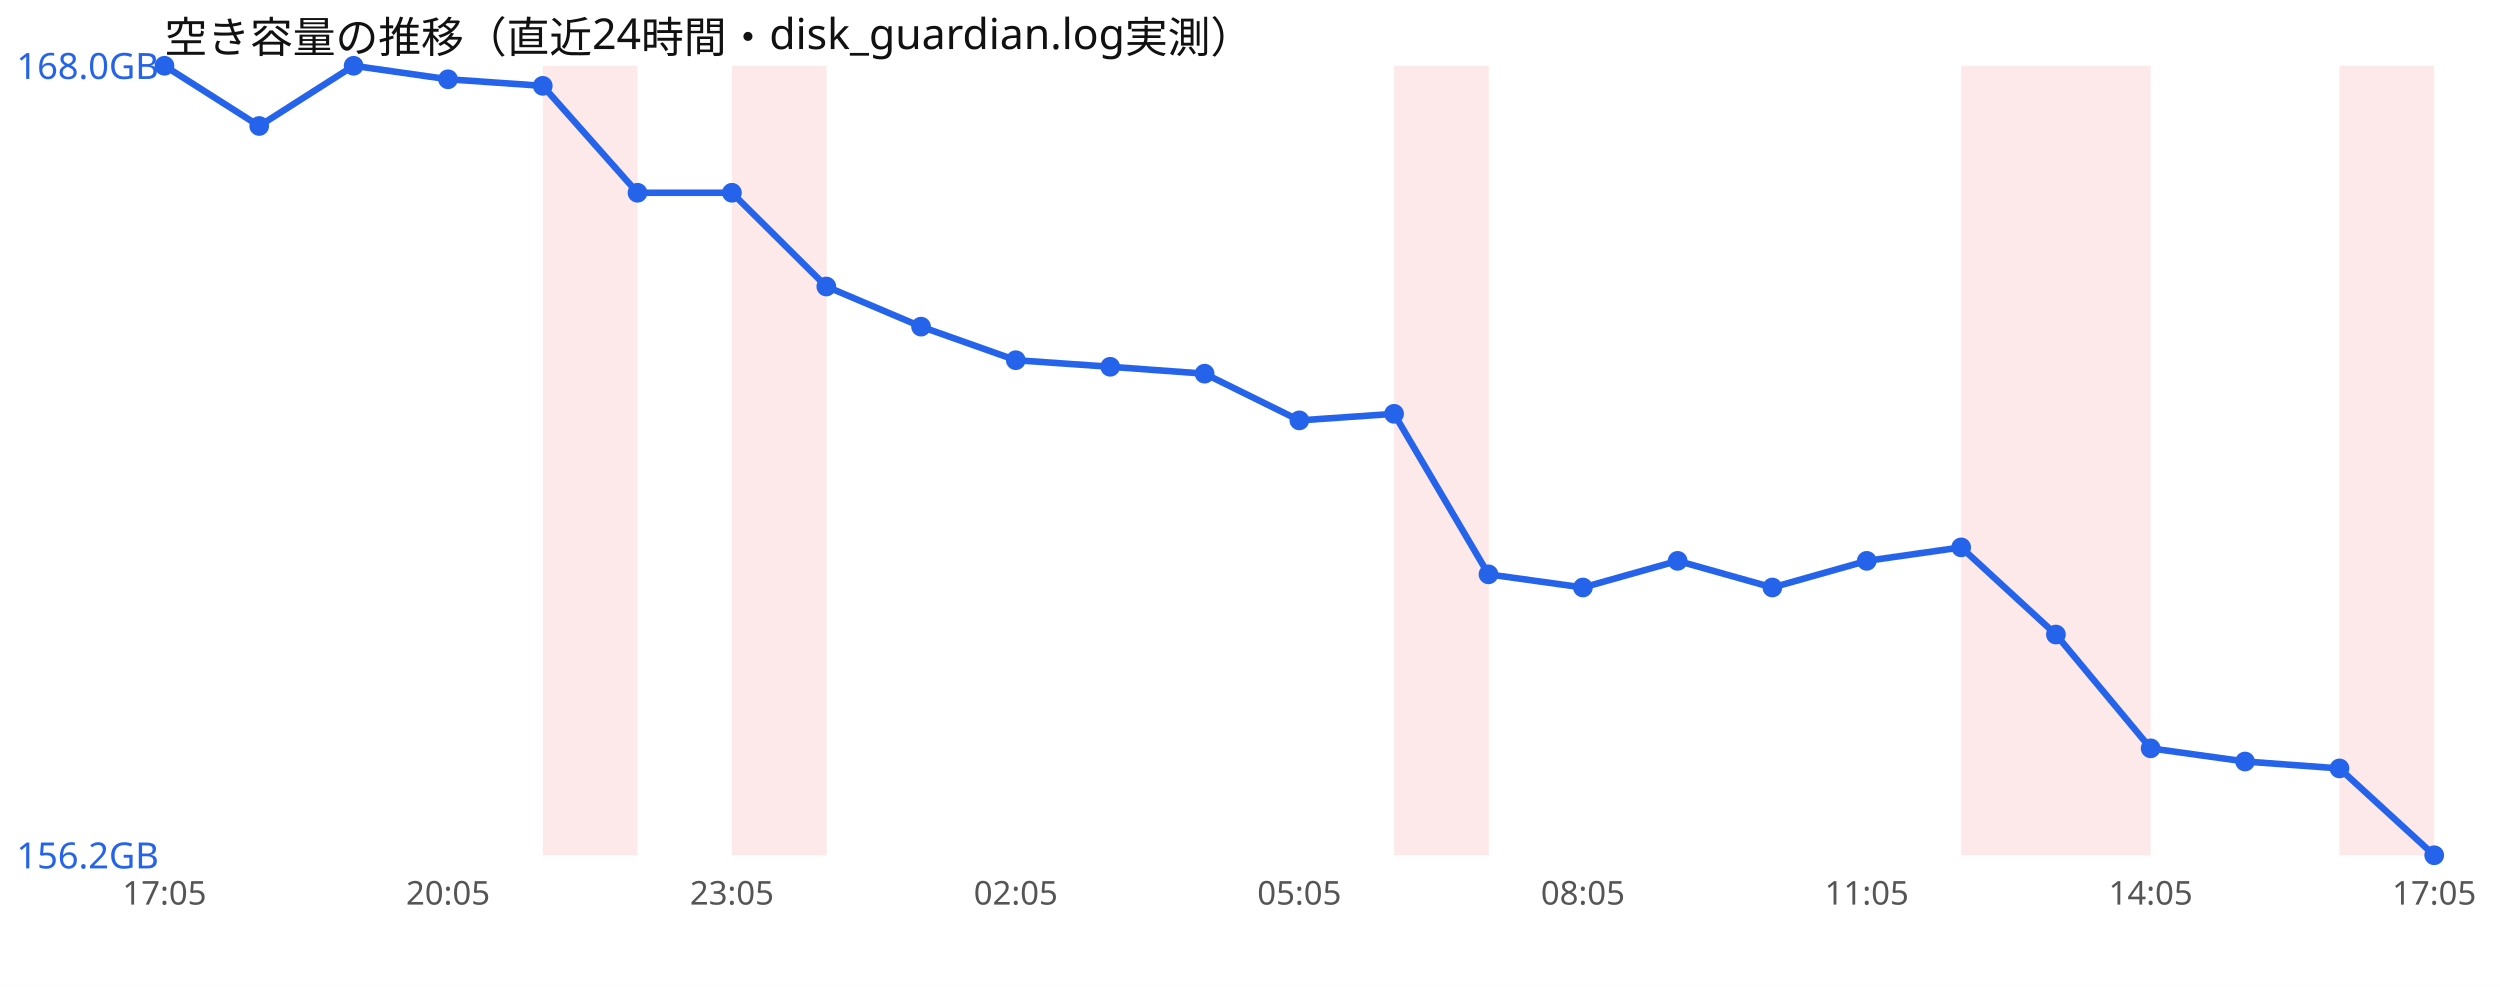
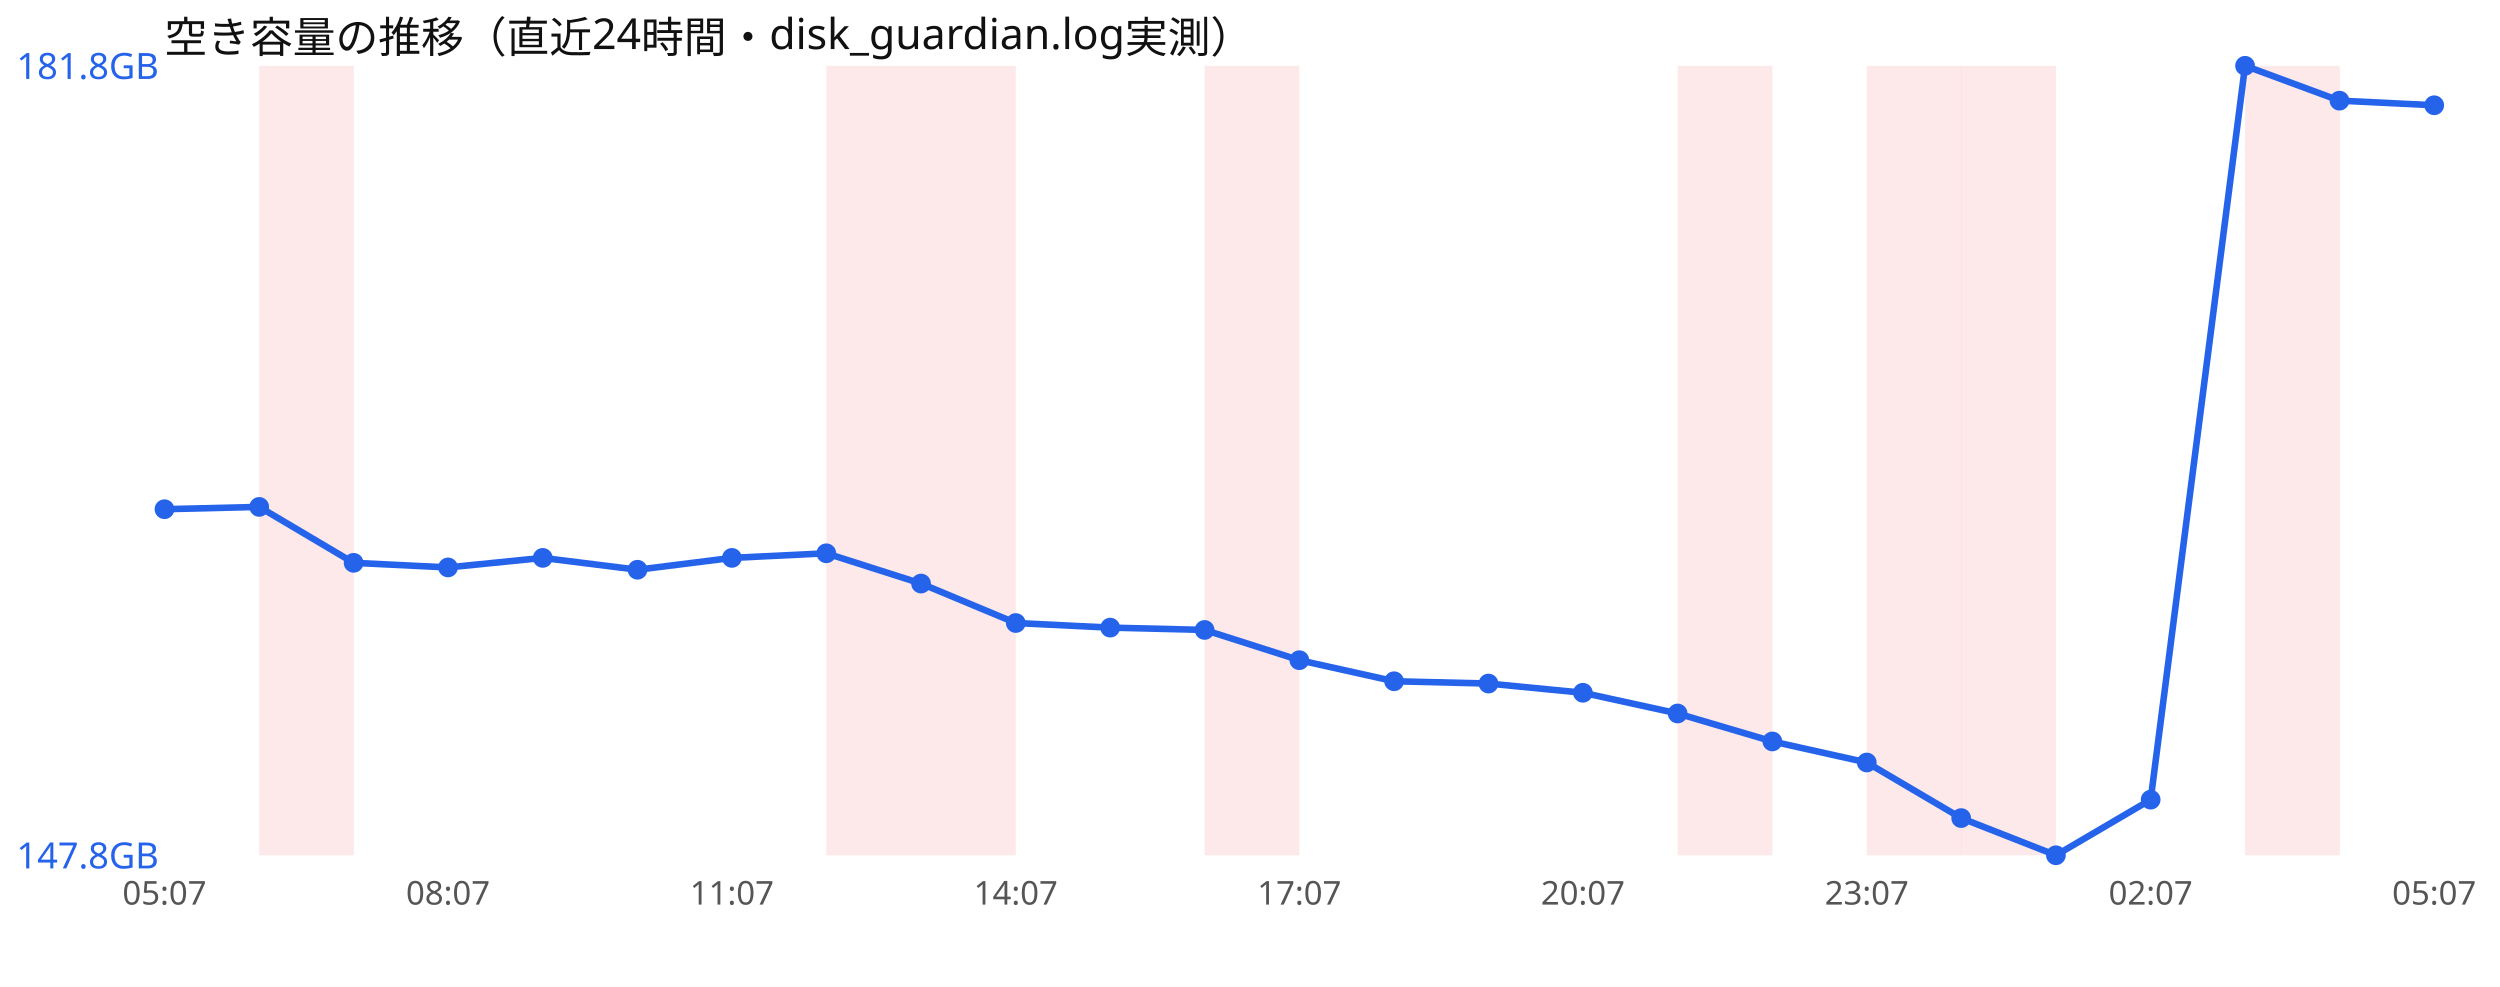
<svg xmlns="http://www.w3.org/2000/svg" width="760" height="300" viewBox="0 0 760 300" font-family="sans-serif">
  <rect width="760" height="300" fill="#ffffff" />
  <text x="50" y="16" font-size="13" fill="#111">空き容量の推移（直近24時間・disk_guardian.log実測）</text>
-   <rect x="165.0" y="20" width="28.8" height="240" fill="#ef4444" opacity="0.12" />
-   <rect x="222.5" y="20" width="28.8" height="240" fill="#ef4444" opacity="0.12" />
-   <rect x="423.8" y="20" width="28.8" height="240" fill="#ef4444" opacity="0.12" />
+   <rect x="78.8" y="20" width="28.8" height="240" fill="#ef4444" opacity="0.12" />
+   <rect x="251.2" y="20" width="28.8" height="240" fill="#ef4444" opacity="0.12" />
+   <rect x="280.0" y="20" width="28.8" height="240" fill="#ef4444" opacity="0.12" />
+   <rect x="366.2" y="20" width="28.8" height="240" fill="#ef4444" opacity="0.12" />
+   <rect x="510.0" y="20" width="28.8" height="240" fill="#ef4444" opacity="0.12" />
+   <rect x="567.5" y="20" width="28.8" height="240" fill="#ef4444" opacity="0.12" />
  <rect x="596.2" y="20" width="28.8" height="240" fill="#ef4444" opacity="0.12" />
-   <rect x="625.0" y="20" width="28.8" height="240" fill="#ef4444" opacity="0.12" />
-   <rect x="711.2" y="20" width="28.8" height="240" fill="#ef4444" opacity="0.12" />
-   <polyline points="50.0,20.0 78.8,38.3 107.5,20.0 136.2,24.1 165.0,26.1 193.8,58.6 222.5,58.6 251.2,87.1 280.0,99.3 308.8,109.5 337.5,111.5 366.2,113.6 395.0,127.8 423.8,125.8 452.5,174.6 481.2,178.6 510.0,170.5 538.8,178.6 567.5,170.5 596.2,166.4 625.0,192.9 653.8,227.5 682.5,231.5 711.2,233.6 740.0,260.0" fill="none" stroke="#2563eb" stroke-width="2" />
-   <circle cx="50.0" cy="20.0" r="3" fill="#2563eb" />
-   <circle cx="78.8" cy="38.3" r="3" fill="#2563eb" />
-   <circle cx="107.5" cy="20.0" r="3" fill="#2563eb" />
-   <circle cx="136.2" cy="24.1" r="3" fill="#2563eb" />
-   <circle cx="165.0" cy="26.1" r="3" fill="#2563eb" />
-   <circle cx="193.8" cy="58.6" r="3" fill="#2563eb" />
-   <circle cx="222.5" cy="58.6" r="3" fill="#2563eb" />
-   <circle cx="251.2" cy="87.1" r="3" fill="#2563eb" />
-   <circle cx="280.0" cy="99.3" r="3" fill="#2563eb" />
-   <circle cx="308.8" cy="109.5" r="3" fill="#2563eb" />
-   <circle cx="337.5" cy="111.5" r="3" fill="#2563eb" />
-   <circle cx="366.2" cy="113.6" r="3" fill="#2563eb" />
-   <circle cx="395.0" cy="127.8" r="3" fill="#2563eb" />
-   <circle cx="423.8" cy="125.8" r="3" fill="#2563eb" />
-   <circle cx="452.5" cy="174.6" r="3" fill="#2563eb" />
-   <circle cx="481.2" cy="178.6" r="3" fill="#2563eb" />
-   <circle cx="510.0" cy="170.5" r="3" fill="#2563eb" />
-   <circle cx="538.8" cy="178.6" r="3" fill="#2563eb" />
-   <circle cx="567.5" cy="170.5" r="3" fill="#2563eb" />
-   <circle cx="596.2" cy="166.4" r="3" fill="#2563eb" />
-   <circle cx="625.0" cy="192.9" r="3" fill="#2563eb" />
-   <circle cx="653.8" cy="227.5" r="3" fill="#2563eb" />
-   <circle cx="682.5" cy="231.5" r="3" fill="#2563eb" />
-   <circle cx="711.2" cy="233.6" r="3" fill="#2563eb" />
-   <circle cx="740.0" cy="260.0" r="3" fill="#2563eb" />
-   <text x="5" y="24.0" font-size="11" fill="#2563eb">168.0GB</text>
-   <text x="5" y="264.0" font-size="11" fill="#2563eb">156.2GB</text>
-   <text x="50.0" y="275" font-size="10" fill="#555" text-anchor="middle">17:05</text>
-   <text x="136.2" y="275" font-size="10" fill="#555" text-anchor="middle">20:05</text>
-   <text x="222.5" y="275" font-size="10" fill="#555" text-anchor="middle">23:05</text>
-   <text x="308.8" y="275" font-size="10" fill="#555" text-anchor="middle">02:05</text>
-   <text x="395.0" y="275" font-size="10" fill="#555" text-anchor="middle">05:05</text>
-   <text x="481.2" y="275" font-size="10" fill="#555" text-anchor="middle">08:05</text>
-   <text x="567.5" y="275" font-size="10" fill="#555" text-anchor="middle">11:05</text>
-   <text x="653.8" y="275" font-size="10" fill="#555" text-anchor="middle">14:05</text>
-   <text x="740.0" y="275" font-size="10" fill="#555" text-anchor="middle">17:05</text>
+   <rect x="682.5" y="20" width="28.8" height="240" fill="#ef4444" opacity="0.12" />
+   <polyline points="50.0,154.8 78.8,154.1 107.5,171.1 136.2,172.5 165.0,169.6 193.8,173.2 222.5,169.6 251.2,168.2 280.0,177.4 308.8,189.4 337.5,190.8 366.2,191.5 395.0,200.7 423.8,207.1 452.5,207.8 481.2,210.6 510.0,216.9 538.8,225.4 567.5,231.8 596.2,248.7 625.0,260.0 653.8,243.1 682.5,20.0 711.2,30.6 740.0,32.0" fill="none" stroke="#2563eb" stroke-width="2" />
+   <circle cx="50.0" cy="154.8" r="3" fill="#2563eb" />
+   <circle cx="78.8" cy="154.1" r="3" fill="#2563eb" />
+   <circle cx="107.5" cy="171.1" r="3" fill="#2563eb" />
+   <circle cx="136.2" cy="172.5" r="3" fill="#2563eb" />
+   <circle cx="165.0" cy="169.6" r="3" fill="#2563eb" />
+   <circle cx="193.8" cy="173.2" r="3" fill="#2563eb" />
+   <circle cx="222.5" cy="169.6" r="3" fill="#2563eb" />
+   <circle cx="251.2" cy="168.2" r="3" fill="#2563eb" />
+   <circle cx="280.0" cy="177.4" r="3" fill="#2563eb" />
+   <circle cx="308.8" cy="189.4" r="3" fill="#2563eb" />
+   <circle cx="337.5" cy="190.8" r="3" fill="#2563eb" />
+   <circle cx="366.2" cy="191.5" r="3" fill="#2563eb" />
+   <circle cx="395.0" cy="200.7" r="3" fill="#2563eb" />
+   <circle cx="423.8" cy="207.1" r="3" fill="#2563eb" />
+   <circle cx="452.5" cy="207.8" r="3" fill="#2563eb" />
+   <circle cx="481.2" cy="210.6" r="3" fill="#2563eb" />
+   <circle cx="510.0" cy="216.9" r="3" fill="#2563eb" />
+   <circle cx="538.8" cy="225.4" r="3" fill="#2563eb" />
+   <circle cx="567.5" cy="231.8" r="3" fill="#2563eb" />
+   <circle cx="596.2" cy="248.7" r="3" fill="#2563eb" />
+   <circle cx="625.0" cy="260.0" r="3" fill="#2563eb" />
+   <circle cx="653.8" cy="243.1" r="3" fill="#2563eb" />
+   <circle cx="682.5" cy="20.0" r="3" fill="#2563eb" />
+   <circle cx="711.2" cy="30.6" r="3" fill="#2563eb" />
+   <circle cx="740.0" cy="32.0" r="3" fill="#2563eb" />
+   <text x="5" y="24.0" font-size="11" fill="#2563eb">181.8GB</text>
+   <text x="5" y="264.0" font-size="11" fill="#2563eb">147.8GB</text>
+   <text x="50.0" y="275" font-size="10" fill="#555" text-anchor="middle">05:07</text>
+   <text x="136.2" y="275" font-size="10" fill="#555" text-anchor="middle">08:07</text>
+   <text x="222.5" y="275" font-size="10" fill="#555" text-anchor="middle">11:07</text>
+   <text x="308.8" y="275" font-size="10" fill="#555" text-anchor="middle">14:07</text>
+   <text x="395.0" y="275" font-size="10" fill="#555" text-anchor="middle">17:07</text>
+   <text x="481.2" y="275" font-size="10" fill="#555" text-anchor="middle">20:07</text>
+   <text x="567.5" y="275" font-size="10" fill="#555" text-anchor="middle">23:07</text>
+   <text x="653.8" y="275" font-size="10" fill="#555" text-anchor="middle">02:07</text>
+   <text x="740.0" y="275" font-size="10" fill="#555" text-anchor="middle">05:07</text>
</svg>
